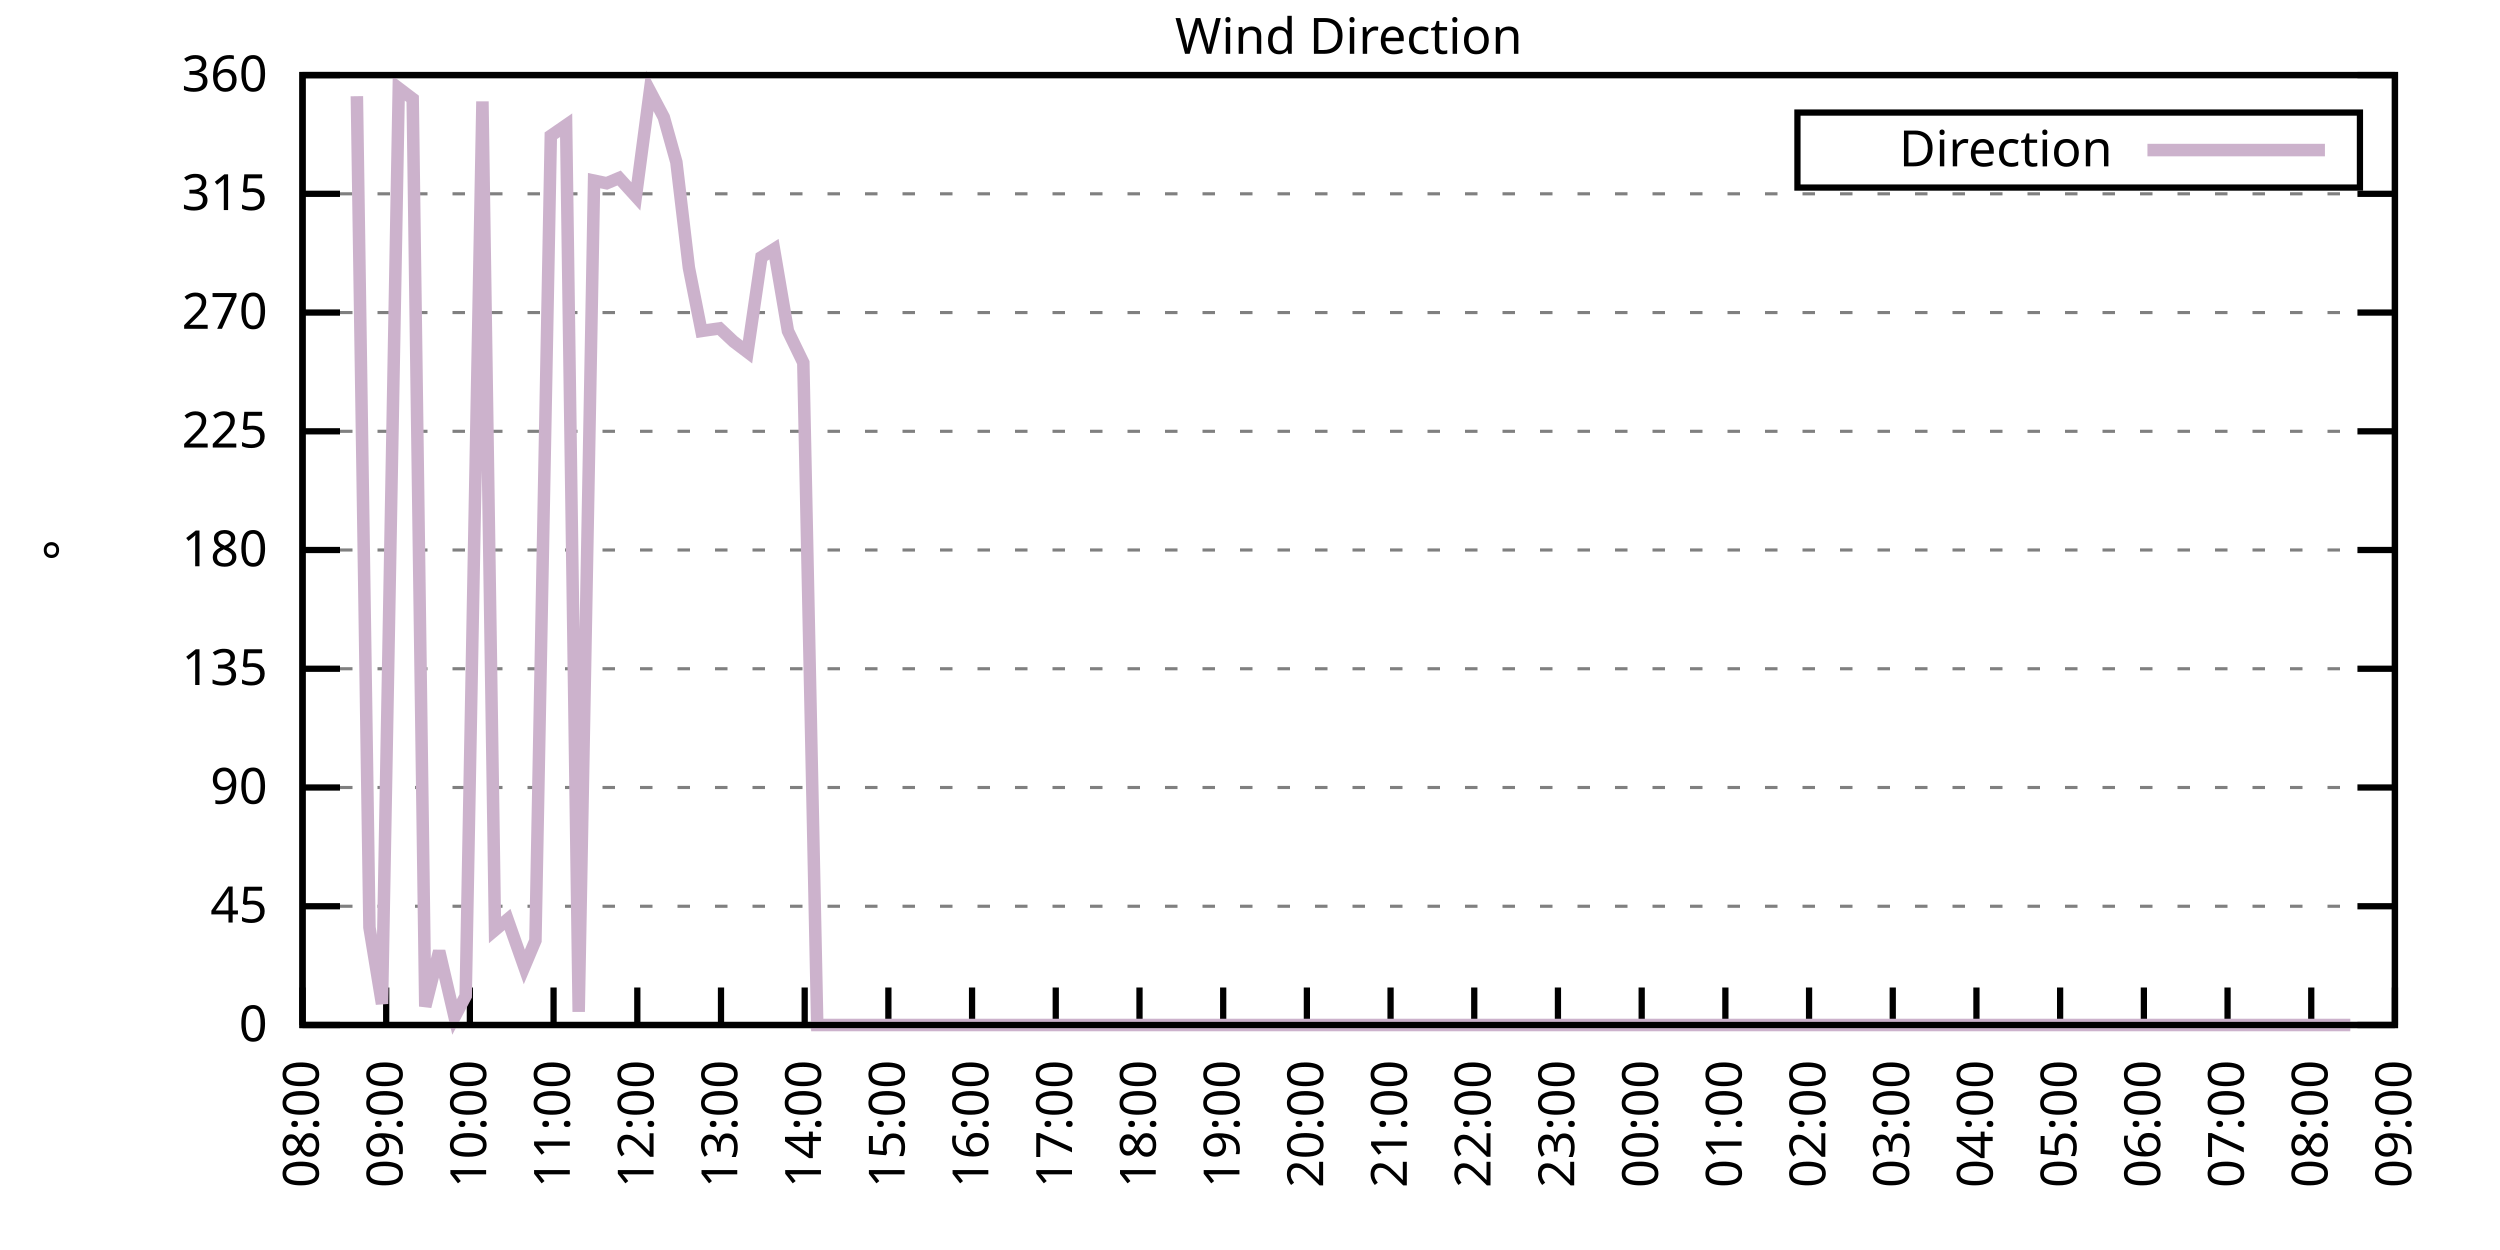
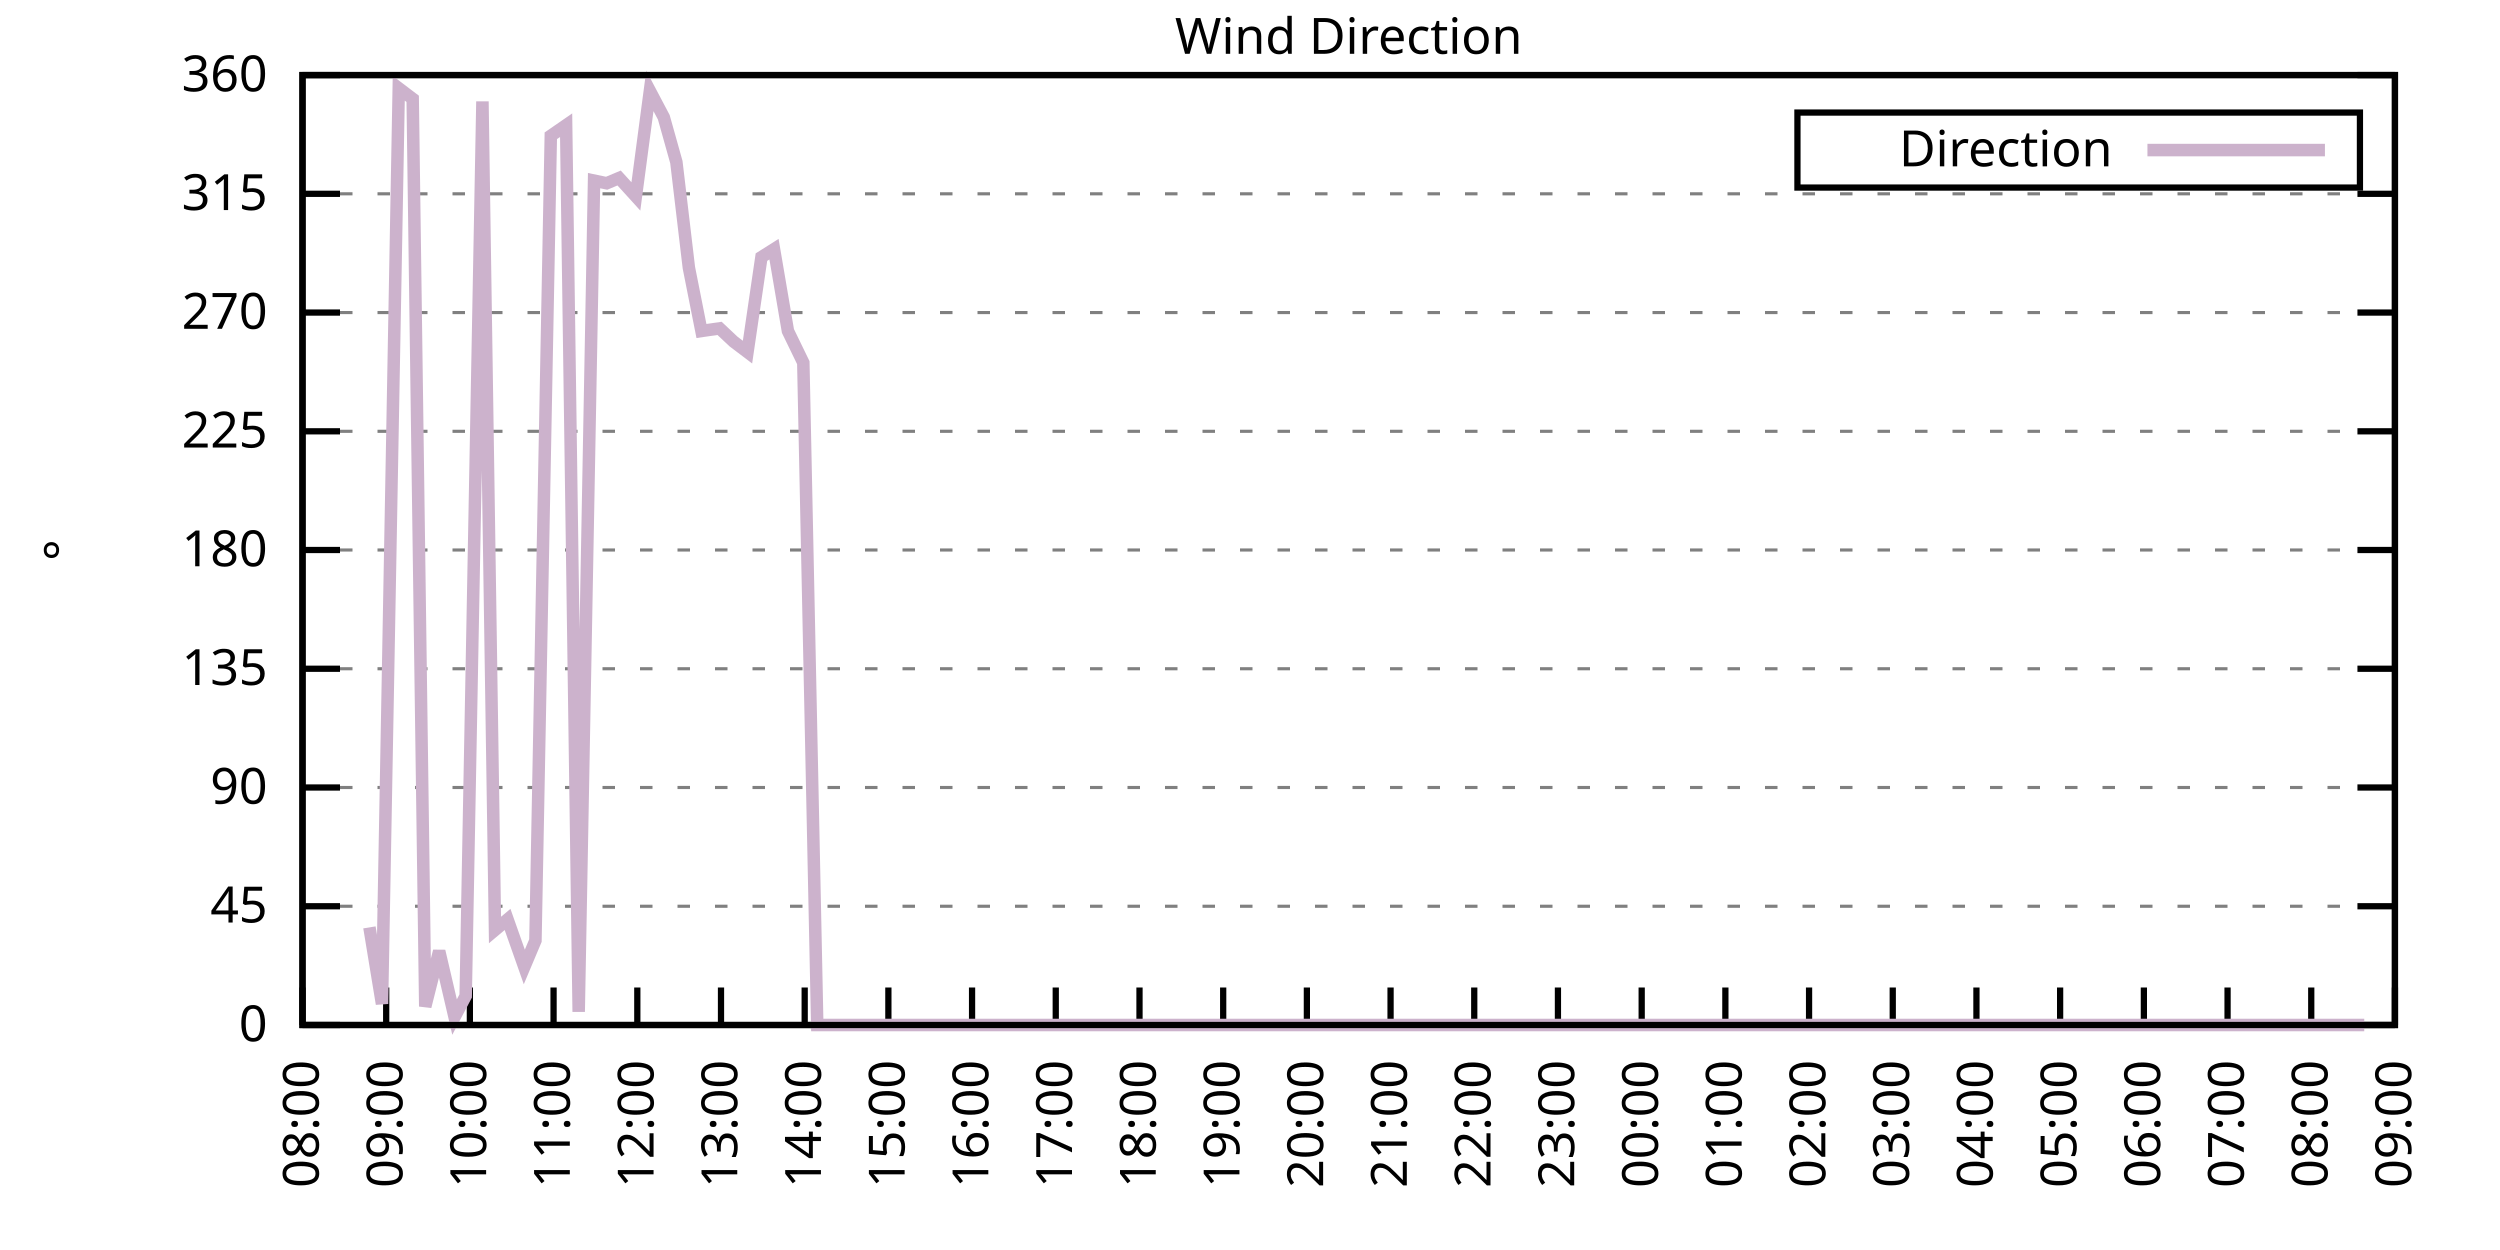
<svg xmlns="http://www.w3.org/2000/svg" xmlns:xlink="http://www.w3.org/1999/xlink" width="400" height="200" viewBox="0 0 400 200">
  <g id="gnuplot_canvas">
    <rect x="0" y="0" width="400" height="200" fill="none" />
    <defs>
      <circle id="gpDot" r="0.5" stroke-width="0.5" stroke="currentColor" />
      <path id="gpPt0" stroke-width="0.333" stroke="currentColor" d="M-1,0 h2 M0,-1 v2" />
      <path id="gpPt1" stroke-width="0.333" stroke="currentColor" d="M-1,-1 L1,1 M1,-1 L-1,1" />
      <path id="gpPt2" stroke-width="0.333" stroke="currentColor" d="M-1,0 L1,0 M0,-1 L0,1 M-1,-1 L1,1 M-1,1 L1,-1" />
      <rect id="gpPt3" stroke-width="0.333" stroke="currentColor" x="-1" y="-1" width="2" height="2" />
      <rect id="gpPt4" stroke-width="0.333" stroke="currentColor" fill="currentColor" x="-1" y="-1" width="2" height="2" />
      <circle id="gpPt5" stroke-width="0.333" stroke="currentColor" cx="0" cy="0" r="1" />
      <use xlink:href="#gpPt5" id="gpPt6" fill="currentColor" stroke="none" />
      <path id="gpPt7" stroke-width="0.333" stroke="currentColor" d="M0,-1.33 L-1.33,0.67 L1.33,0.67 z" />
      <use xlink:href="#gpPt7" id="gpPt8" fill="currentColor" stroke="none" />
      <use xlink:href="#gpPt7" id="gpPt9" stroke="currentColor" transform="rotate(180)" />
      <use xlink:href="#gpPt9" id="gpPt10" fill="currentColor" stroke="none" />
      <use xlink:href="#gpPt3" id="gpPt11" stroke="currentColor" transform="rotate(45)" />
      <use xlink:href="#gpPt11" id="gpPt12" fill="currentColor" stroke="none" />
      <path id="gpPt13" stroke-width="0.333" stroke="currentColor" d="M0,1.330 L1.265,0.411 L0.782,-1.067 L-0.782,-1.076 L-1.265,0.411 z" />
      <use xlink:href="#gpPt13" id="gpPt14" fill="currentColor" stroke="none" />
      <filter id="textbox" filterUnits="objectBoundingBox" x="0" y="0" height="1" width="1">
        <feFlood flood-color="white" flood-opacity="1" result="bgnd" />
        <feComposite in="SourceGraphic" in2="bgnd" operator="atop" />
      </filter>
      <filter id="greybox" filterUnits="objectBoundingBox" x="0" y="0" height="1" width="1">
        <feFlood flood-color="lightgrey" flood-opacity="1" result="grey" />
        <feComposite in="SourceGraphic" in2="grey" operator="atop" />
      </filter>
    </defs>
    <g fill="none" color="white" stroke="currentColor" stroke-width="1.00" stroke-linecap="butt" stroke-linejoin="miter">
</g>
    <g fill="none" color="black" stroke="currentColor" stroke-width="1.00" stroke-linecap="butt" stroke-linejoin="miter">
      <g stroke="none" shape-rendering="crispEdges">
        <polygon fill="rgb(255, 255, 255)" points="48.40,164.00 383.18,164.00 383.18,12.02 48.40,12.02 " />
      </g>
    </g>
    <g fill="none" color="black" stroke="currentColor" stroke-width="1.00" stroke-linecap="butt" stroke-linejoin="miter">
</g>
    <g fill="none" color="black" stroke="black" stroke-width="0.50" stroke-linecap="butt" stroke-linejoin="miter">
</g>
    <g fill="none" color="gray" stroke="currentColor" stroke-width="0.50" stroke-linecap="butt" stroke-linejoin="miter">
      <path stroke="gray" stroke-dasharray="2,4" class="gridline" d="M48.40,164.00 L383.19,164.00  " />
    </g>
    <g fill="none" color="gray" stroke="gray" stroke-width="1.00" stroke-linecap="butt" stroke-linejoin="miter">
</g>
    <g fill="none" color="black" stroke="currentColor" stroke-width="1.00" stroke-linecap="butt" stroke-linejoin="miter">
      <path stroke="black" d="M48.40,164.00 L54.40,164.00 M383.19,164.00 L377.19,164.00  " />
      <g transform="translate(42.80,166.60)" stroke="none" fill="black" font-family="Sans" font-size="8.00" text-anchor="end">
        <text>
          <tspan font-family="Sans"> 0</tspan>
        </text>
      </g>
    </g>
    <g fill="none" color="black" stroke="currentColor" stroke-width="1.00" stroke-linecap="butt" stroke-linejoin="miter">
</g>
    <g fill="none" color="black" stroke="black" stroke-width="0.50" stroke-linecap="butt" stroke-linejoin="miter">
</g>
    <g fill="none" color="gray" stroke="currentColor" stroke-width="0.50" stroke-linecap="butt" stroke-linejoin="miter">
      <path stroke="gray" stroke-dasharray="2,4" class="gridline" d="M48.40,145.00 L383.19,145.00  " />
    </g>
    <g fill="none" color="gray" stroke="gray" stroke-width="1.00" stroke-linecap="butt" stroke-linejoin="miter">
</g>
    <g fill="none" color="black" stroke="currentColor" stroke-width="1.00" stroke-linecap="butt" stroke-linejoin="miter">
      <path stroke="black" d="M48.40,145.00 L54.40,145.00 M383.19,145.00 L377.19,145.00  " />
      <g transform="translate(42.80,147.60)" stroke="none" fill="black" font-family="Sans" font-size="8.00" text-anchor="end">
        <text>
          <tspan font-family="Sans"> 45</tspan>
        </text>
      </g>
    </g>
    <g fill="none" color="black" stroke="currentColor" stroke-width="1.00" stroke-linecap="butt" stroke-linejoin="miter">
</g>
    <g fill="none" color="black" stroke="black" stroke-width="0.50" stroke-linecap="butt" stroke-linejoin="miter">
</g>
    <g fill="none" color="gray" stroke="currentColor" stroke-width="0.50" stroke-linecap="butt" stroke-linejoin="miter">
      <path stroke="gray" stroke-dasharray="2,4" class="gridline" d="M48.40,126.00 L383.19,126.00  " />
    </g>
    <g fill="none" color="gray" stroke="gray" stroke-width="1.00" stroke-linecap="butt" stroke-linejoin="miter">
</g>
    <g fill="none" color="black" stroke="currentColor" stroke-width="1.00" stroke-linecap="butt" stroke-linejoin="miter">
      <path stroke="black" d="M48.40,126.00 L54.40,126.00 M383.19,126.00 L377.19,126.00  " />
      <g transform="translate(42.80,128.60)" stroke="none" fill="black" font-family="Sans" font-size="8.00" text-anchor="end">
        <text>
          <tspan font-family="Sans"> 90</tspan>
        </text>
      </g>
    </g>
    <g fill="none" color="black" stroke="currentColor" stroke-width="1.00" stroke-linecap="butt" stroke-linejoin="miter">
</g>
    <g fill="none" color="black" stroke="black" stroke-width="0.50" stroke-linecap="butt" stroke-linejoin="miter">
</g>
    <g fill="none" color="gray" stroke="currentColor" stroke-width="0.50" stroke-linecap="butt" stroke-linejoin="miter">
      <path stroke="gray" stroke-dasharray="2,4" class="gridline" d="M48.40,107.00 L383.19,107.00  " />
    </g>
    <g fill="none" color="gray" stroke="gray" stroke-width="1.00" stroke-linecap="butt" stroke-linejoin="miter">
</g>
    <g fill="none" color="black" stroke="currentColor" stroke-width="1.00" stroke-linecap="butt" stroke-linejoin="miter">
      <path stroke="black" d="M48.40,107.00 L54.40,107.00 M383.19,107.00 L377.19,107.00  " />
      <g transform="translate(42.80,109.60)" stroke="none" fill="black" font-family="Sans" font-size="8.00" text-anchor="end">
        <text>
          <tspan font-family="Sans"> 135</tspan>
        </text>
      </g>
    </g>
    <g fill="none" color="black" stroke="currentColor" stroke-width="1.00" stroke-linecap="butt" stroke-linejoin="miter">
</g>
    <g fill="none" color="black" stroke="black" stroke-width="0.50" stroke-linecap="butt" stroke-linejoin="miter">
</g>
    <g fill="none" color="gray" stroke="currentColor" stroke-width="0.50" stroke-linecap="butt" stroke-linejoin="miter">
      <path stroke="gray" stroke-dasharray="2,4" class="gridline" d="M48.40,88.00 L383.19,88.00  " />
    </g>
    <g fill="none" color="gray" stroke="gray" stroke-width="1.00" stroke-linecap="butt" stroke-linejoin="miter">
</g>
    <g fill="none" color="black" stroke="currentColor" stroke-width="1.00" stroke-linecap="butt" stroke-linejoin="miter">
      <path stroke="black" d="M48.40,88.00 L54.40,88.00 M383.19,88.00 L377.19,88.00  " />
      <g transform="translate(42.80,90.60)" stroke="none" fill="black" font-family="Sans" font-size="8.00" text-anchor="end">
        <text>
          <tspan font-family="Sans"> 180</tspan>
        </text>
      </g>
    </g>
    <g fill="none" color="black" stroke="currentColor" stroke-width="1.00" stroke-linecap="butt" stroke-linejoin="miter">
</g>
    <g fill="none" color="black" stroke="black" stroke-width="0.50" stroke-linecap="butt" stroke-linejoin="miter">
</g>
    <g fill="none" color="gray" stroke="currentColor" stroke-width="0.50" stroke-linecap="butt" stroke-linejoin="miter">
      <path stroke="gray" stroke-dasharray="2,4" class="gridline" d="M48.40,69.01 L383.19,69.01  " />
    </g>
    <g fill="none" color="gray" stroke="gray" stroke-width="1.00" stroke-linecap="butt" stroke-linejoin="miter">
</g>
    <g fill="none" color="black" stroke="currentColor" stroke-width="1.00" stroke-linecap="butt" stroke-linejoin="miter">
      <path stroke="black" d="M48.40,69.01 L54.40,69.01 M383.19,69.01 L377.19,69.01  " />
      <g transform="translate(42.80,71.61)" stroke="none" fill="black" font-family="Sans" font-size="8.00" text-anchor="end">
        <text>
          <tspan font-family="Sans"> 225</tspan>
        </text>
      </g>
    </g>
    <g fill="none" color="black" stroke="currentColor" stroke-width="1.00" stroke-linecap="butt" stroke-linejoin="miter">
</g>
    <g fill="none" color="black" stroke="black" stroke-width="0.50" stroke-linecap="butt" stroke-linejoin="miter">
</g>
    <g fill="none" color="gray" stroke="currentColor" stroke-width="0.50" stroke-linecap="butt" stroke-linejoin="miter">
      <path stroke="gray" stroke-dasharray="2,4" class="gridline" d="M48.40,50.01 L383.19,50.01  " />
    </g>
    <g fill="none" color="gray" stroke="gray" stroke-width="1.00" stroke-linecap="butt" stroke-linejoin="miter">
</g>
    <g fill="none" color="black" stroke="currentColor" stroke-width="1.00" stroke-linecap="butt" stroke-linejoin="miter">
      <path stroke="black" d="M48.40,50.01 L54.40,50.01 M383.19,50.01 L377.19,50.01  " />
      <g transform="translate(42.80,52.61)" stroke="none" fill="black" font-family="Sans" font-size="8.00" text-anchor="end">
        <text>
          <tspan font-family="Sans"> 270</tspan>
        </text>
      </g>
    </g>
    <g fill="none" color="black" stroke="currentColor" stroke-width="1.00" stroke-linecap="butt" stroke-linejoin="miter">
</g>
    <g fill="none" color="black" stroke="black" stroke-width="0.50" stroke-linecap="butt" stroke-linejoin="miter">
</g>
    <g fill="none" color="gray" stroke="currentColor" stroke-width="0.50" stroke-linecap="butt" stroke-linejoin="miter">
      <path stroke="gray" stroke-dasharray="2,4" class="gridline" d="M48.40,31.01 L383.19,31.01  " />
    </g>
    <g fill="none" color="gray" stroke="gray" stroke-width="1.00" stroke-linecap="butt" stroke-linejoin="miter">
</g>
    <g fill="none" color="black" stroke="currentColor" stroke-width="1.00" stroke-linecap="butt" stroke-linejoin="miter">
      <path stroke="black" d="M48.40,31.01 L54.40,31.01 M383.19,31.01 L377.19,31.01  " />
      <g transform="translate(42.80,33.61)" stroke="none" fill="black" font-family="Sans" font-size="8.00" text-anchor="end">
        <text>
          <tspan font-family="Sans"> 315</tspan>
        </text>
      </g>
    </g>
    <g fill="none" color="black" stroke="currentColor" stroke-width="1.00" stroke-linecap="butt" stroke-linejoin="miter">
</g>
    <g fill="none" color="black" stroke="black" stroke-width="0.50" stroke-linecap="butt" stroke-linejoin="miter">
</g>
    <g fill="none" color="gray" stroke="currentColor" stroke-width="0.50" stroke-linecap="butt" stroke-linejoin="miter">
      <path stroke="gray" stroke-dasharray="2,4" class="gridline" d="M48.40,12.01 L383.19,12.01  " />
    </g>
    <g fill="none" color="gray" stroke="gray" stroke-width="1.00" stroke-linecap="butt" stroke-linejoin="miter">
</g>
    <g fill="none" color="black" stroke="currentColor" stroke-width="1.00" stroke-linecap="butt" stroke-linejoin="miter">
      <path stroke="black" d="M48.40,12.01 L54.40,12.01 M383.19,12.01 L377.19,12.01  " />
      <g transform="translate(42.80,14.61)" stroke="none" fill="black" font-family="Sans" font-size="8.00" text-anchor="end">
        <text>
          <tspan font-family="Sans"> 360</tspan>
        </text>
      </g>
    </g>
    <g fill="none" color="black" stroke="currentColor" stroke-width="1.00" stroke-linecap="butt" stroke-linejoin="miter">
      <path stroke="black" d="M48.40,164.00 L48.40,158.00  " />
      <g transform="translate(51.00,169.60) rotate(270.00)" stroke="none" fill="black" font-family="Sans" font-size="8.00" text-anchor="end">
        <text>
          <tspan font-family="Sans">08:00</tspan>
        </text>
      </g>
    </g>
    <g fill="none" color="black" stroke="currentColor" stroke-width="1.00" stroke-linecap="butt" stroke-linejoin="miter">
      <path stroke="black" d="M61.79,164.00 L61.79,158.00  " />
      <g transform="translate(64.39,169.60) rotate(270.00)" stroke="none" fill="black" font-family="Sans" font-size="8.00" text-anchor="end">
        <text>
          <tspan font-family="Sans">09:00</tspan>
        </text>
      </g>
    </g>
    <g fill="none" color="black" stroke="currentColor" stroke-width="1.00" stroke-linecap="butt" stroke-linejoin="miter">
      <path stroke="black" d="M75.18,164.00 L75.18,158.00  " />
      <g transform="translate(77.78,169.60) rotate(270.00)" stroke="none" fill="black" font-family="Sans" font-size="8.00" text-anchor="end">
        <text>
          <tspan font-family="Sans">10:00</tspan>
        </text>
      </g>
    </g>
    <g fill="none" color="black" stroke="currentColor" stroke-width="1.00" stroke-linecap="butt" stroke-linejoin="miter">
      <path stroke="black" d="M88.57,164.00 L88.57,158.00  " />
      <g transform="translate(91.17,169.60) rotate(270.00)" stroke="none" fill="black" font-family="Sans" font-size="8.00" text-anchor="end">
        <text>
          <tspan font-family="Sans">11:00</tspan>
        </text>
      </g>
    </g>
    <g fill="none" color="black" stroke="currentColor" stroke-width="1.00" stroke-linecap="butt" stroke-linejoin="miter">
      <path stroke="black" d="M101.97,164.00 L101.97,158.00  " />
      <g transform="translate(104.57,169.60) rotate(270.00)" stroke="none" fill="black" font-family="Sans" font-size="8.00" text-anchor="end">
        <text>
          <tspan font-family="Sans">12:00</tspan>
        </text>
      </g>
    </g>
    <g fill="none" color="black" stroke="currentColor" stroke-width="1.00" stroke-linecap="butt" stroke-linejoin="miter">
      <path stroke="black" d="M115.36,164.00 L115.36,158.00  " />
      <g transform="translate(117.96,169.60) rotate(270.00)" stroke="none" fill="black" font-family="Sans" font-size="8.00" text-anchor="end">
        <text>
          <tspan font-family="Sans">13:00</tspan>
        </text>
      </g>
    </g>
    <g fill="none" color="black" stroke="currentColor" stroke-width="1.00" stroke-linecap="butt" stroke-linejoin="miter">
      <path stroke="black" d="M128.75,164.00 L128.75,158.00  " />
      <g transform="translate(131.35,169.60) rotate(270.00)" stroke="none" fill="black" font-family="Sans" font-size="8.00" text-anchor="end">
        <text>
          <tspan font-family="Sans">14:00</tspan>
        </text>
      </g>
    </g>
    <g fill="none" color="black" stroke="currentColor" stroke-width="1.00" stroke-linecap="butt" stroke-linejoin="miter">
      <path stroke="black" d="M142.14,164.00 L142.14,158.00  " />
      <g transform="translate(144.74,169.60) rotate(270.00)" stroke="none" fill="black" font-family="Sans" font-size="8.00" text-anchor="end">
        <text>
          <tspan font-family="Sans">15:00</tspan>
        </text>
      </g>
    </g>
    <g fill="none" color="black" stroke="currentColor" stroke-width="1.00" stroke-linecap="butt" stroke-linejoin="miter">
      <path stroke="black" d="M155.53,164.00 L155.53,158.00  " />
      <g transform="translate(158.13,169.60) rotate(270.00)" stroke="none" fill="black" font-family="Sans" font-size="8.00" text-anchor="end">
        <text>
          <tspan font-family="Sans">16:00</tspan>
        </text>
      </g>
    </g>
    <g fill="none" color="black" stroke="currentColor" stroke-width="1.00" stroke-linecap="butt" stroke-linejoin="miter">
      <path stroke="black" d="M168.92,164.00 L168.92,158.00  " />
      <g transform="translate(171.52,169.60) rotate(270.00)" stroke="none" fill="black" font-family="Sans" font-size="8.00" text-anchor="end">
        <text>
          <tspan font-family="Sans">17:00</tspan>
        </text>
      </g>
    </g>
    <g fill="none" color="black" stroke="currentColor" stroke-width="1.00" stroke-linecap="butt" stroke-linejoin="miter">
      <path stroke="black" d="M182.32,164.00 L182.32,158.00  " />
      <g transform="translate(184.92,169.60) rotate(270.00)" stroke="none" fill="black" font-family="Sans" font-size="8.00" text-anchor="end">
        <text>
          <tspan font-family="Sans">18:00</tspan>
        </text>
      </g>
    </g>
    <g fill="none" color="black" stroke="currentColor" stroke-width="1.00" stroke-linecap="butt" stroke-linejoin="miter">
      <path stroke="black" d="M195.71,164.00 L195.71,158.00  " />
      <g transform="translate(198.31,169.60) rotate(270.00)" stroke="none" fill="black" font-family="Sans" font-size="8.00" text-anchor="end">
        <text>
          <tspan font-family="Sans">19:00</tspan>
        </text>
      </g>
    </g>
    <g fill="none" color="black" stroke="currentColor" stroke-width="1.00" stroke-linecap="butt" stroke-linejoin="miter">
      <path stroke="black" d="M209.10,164.00 L209.10,158.00  " />
      <g transform="translate(211.70,169.60) rotate(270.00)" stroke="none" fill="black" font-family="Sans" font-size="8.00" text-anchor="end">
        <text>
          <tspan font-family="Sans">20:00</tspan>
        </text>
      </g>
    </g>
    <g fill="none" color="black" stroke="currentColor" stroke-width="1.00" stroke-linecap="butt" stroke-linejoin="miter">
      <path stroke="black" d="M222.49,164.00 L222.49,158.00  " />
      <g transform="translate(225.09,169.60) rotate(270.00)" stroke="none" fill="black" font-family="Sans" font-size="8.00" text-anchor="end">
        <text>
          <tspan font-family="Sans">21:00</tspan>
        </text>
      </g>
    </g>
    <g fill="none" color="black" stroke="currentColor" stroke-width="1.00" stroke-linecap="butt" stroke-linejoin="miter">
      <path stroke="black" d="M235.88,164.00 L235.88,158.00  " />
      <g transform="translate(238.48,169.60) rotate(270.00)" stroke="none" fill="black" font-family="Sans" font-size="8.00" text-anchor="end">
        <text>
          <tspan font-family="Sans">22:00</tspan>
        </text>
      </g>
    </g>
    <g fill="none" color="black" stroke="currentColor" stroke-width="1.00" stroke-linecap="butt" stroke-linejoin="miter">
      <path stroke="black" d="M249.27,164.00 L249.27,158.00  " />
      <g transform="translate(251.87,169.60) rotate(270.00)" stroke="none" fill="black" font-family="Sans" font-size="8.00" text-anchor="end">
        <text>
          <tspan font-family="Sans">23:00</tspan>
        </text>
      </g>
    </g>
    <g fill="none" color="black" stroke="currentColor" stroke-width="1.00" stroke-linecap="butt" stroke-linejoin="miter">
      <path stroke="black" d="M262.67,164.00 L262.67,158.00  " />
      <g transform="translate(265.27,169.60) rotate(270.00)" stroke="none" fill="black" font-family="Sans" font-size="8.00" text-anchor="end">
        <text>
          <tspan font-family="Sans">00:00</tspan>
        </text>
      </g>
    </g>
    <g fill="none" color="black" stroke="currentColor" stroke-width="1.00" stroke-linecap="butt" stroke-linejoin="miter">
      <path stroke="black" d="M276.06,164.00 L276.06,158.00  " />
      <g transform="translate(278.66,169.60) rotate(270.00)" stroke="none" fill="black" font-family="Sans" font-size="8.00" text-anchor="end">
        <text>
          <tspan font-family="Sans">01:00</tspan>
        </text>
      </g>
    </g>
    <g fill="none" color="black" stroke="currentColor" stroke-width="1.00" stroke-linecap="butt" stroke-linejoin="miter">
      <path stroke="black" d="M289.45,164.00 L289.45,158.00  " />
      <g transform="translate(292.05,169.60) rotate(270.00)" stroke="none" fill="black" font-family="Sans" font-size="8.00" text-anchor="end">
        <text>
          <tspan font-family="Sans">02:00</tspan>
        </text>
      </g>
    </g>
    <g fill="none" color="black" stroke="currentColor" stroke-width="1.00" stroke-linecap="butt" stroke-linejoin="miter">
      <path stroke="black" d="M302.84,164.00 L302.84,158.00  " />
      <g transform="translate(305.44,169.60) rotate(270.00)" stroke="none" fill="black" font-family="Sans" font-size="8.00" text-anchor="end">
        <text>
          <tspan font-family="Sans">03:00</tspan>
        </text>
      </g>
    </g>
    <g fill="none" color="black" stroke="currentColor" stroke-width="1.00" stroke-linecap="butt" stroke-linejoin="miter">
      <path stroke="black" d="M316.23,164.00 L316.23,158.00  " />
      <g transform="translate(318.83,169.60) rotate(270.00)" stroke="none" fill="black" font-family="Sans" font-size="8.00" text-anchor="end">
        <text>
          <tspan font-family="Sans">04:00</tspan>
        </text>
      </g>
    </g>
    <g fill="none" color="black" stroke="currentColor" stroke-width="1.00" stroke-linecap="butt" stroke-linejoin="miter">
      <path stroke="black" d="M329.62,164.00 L329.62,158.00  " />
      <g transform="translate(332.22,169.60) rotate(270.00)" stroke="none" fill="black" font-family="Sans" font-size="8.00" text-anchor="end">
        <text>
          <tspan font-family="Sans">05:00</tspan>
        </text>
      </g>
    </g>
    <g fill="none" color="black" stroke="currentColor" stroke-width="1.00" stroke-linecap="butt" stroke-linejoin="miter">
      <path stroke="black" d="M343.02,164.00 L343.02,158.00  " />
      <g transform="translate(345.62,169.60) rotate(270.00)" stroke="none" fill="black" font-family="Sans" font-size="8.00" text-anchor="end">
        <text>
          <tspan font-family="Sans">06:00</tspan>
        </text>
      </g>
    </g>
    <g fill="none" color="black" stroke="currentColor" stroke-width="1.00" stroke-linecap="butt" stroke-linejoin="miter">
      <path stroke="black" d="M356.41,164.00 L356.41,158.00  " />
      <g transform="translate(359.01,169.60) rotate(270.00)" stroke="none" fill="black" font-family="Sans" font-size="8.00" text-anchor="end">
        <text>
          <tspan font-family="Sans">07:00</tspan>
        </text>
      </g>
    </g>
    <g fill="none" color="black" stroke="currentColor" stroke-width="1.00" stroke-linecap="butt" stroke-linejoin="miter">
      <path stroke="black" d="M369.80,164.00 L369.80,158.00  " />
      <g transform="translate(372.40,169.60) rotate(270.00)" stroke="none" fill="black" font-family="Sans" font-size="8.00" text-anchor="end">
        <text>
          <tspan font-family="Sans">08:00</tspan>
        </text>
      </g>
    </g>
    <g fill="none" color="black" stroke="currentColor" stroke-width="1.00" stroke-linecap="butt" stroke-linejoin="miter">
      <path stroke="black" d="M383.19,164.00 L383.19,158.00  " />
      <g transform="translate(385.79,169.60) rotate(270.00)" stroke="none" fill="black" font-family="Sans" font-size="8.00" text-anchor="end">
        <text>
          <tspan font-family="Sans">09:00</tspan>
        </text>
      </g>
    </g>
    <g fill="none" color="black" stroke="currentColor" stroke-width="1.00" stroke-linecap="butt" stroke-linejoin="miter">
</g>
    <g fill="none" color="black" stroke="currentColor" stroke-width="1.00" stroke-linecap="butt" stroke-linejoin="miter">
      <path stroke="black" d="M48.40,12.01 L48.40,164.00 L383.19,164.00 L383.19,12.01 L48.40,12.01 Z  " />
    </g>
    <g fill="none" color="black" stroke="currentColor" stroke-width="1.00" stroke-linecap="butt" stroke-linejoin="miter">
</g>
    <g fill="none" color="black" stroke="currentColor" stroke-width="1.00" stroke-linecap="butt" stroke-linejoin="miter">
      <path stroke="black" d="M287.59,30.01 L287.59,18.01 L377.59,18.01 L377.59,30.01 L287.59,30.01 Z  " />
    </g>
    <g id="Wind_direction_plot_1">
      <g fill="none" color="white" stroke="black" stroke-width="2.00" stroke-linecap="butt" stroke-linejoin="miter">
</g>
      <g fill="none" color="black" stroke="currentColor" stroke-width="2.00" stroke-linecap="butt" stroke-linejoin="miter">
        <g transform="translate(337.99,26.61)" stroke="none" fill="black" font-family="Sans" font-size="8.00" text-anchor="end">
          <text>
            <tspan font-family="Sans">Direction</tspan>
          </text>
        </g>
      </g>
      <g fill="none" color="black" stroke="currentColor" stroke-width="2.00" stroke-linecap="butt" stroke-linejoin="miter">
-         <path stroke="rgb(204, 178, 204)" d="M343.59,24.01 L371.99,24.01 M57.10,15.39 L59.11,148.38 L61.12,160.62 L63.80,14.12 L66.03,15.81 L68.04,161.04   L70.27,152.18 L72.73,162.73 L74.51,159.36 L77.19,16.23 L79.20,148.80 L81.21,147.11 L83.89,154.71 L85.67,150.49   L88.13,21.72 L90.58,20.03 L92.59,161.89 L95.05,28.90 L97.06,29.32 L99.06,28.48 L101.74,31.43 L103.98,14.54   L106.21,18.77 L108.22,25.94 L110.22,42.83 L112.23,52.96 L115.13,52.54 L117.37,54.65 L119.60,56.34 L121.83,41.14   L123.84,39.87 L126.07,52.96 L128.53,58.03 L130.76,164.00 L132.77,164.00 L135.22,164.00 L137.01,164.00 L139.69,164.00   L141.47,164.00 L144.15,164.00 L145.94,164.00 L148.61,164.00 L150.40,164.00 L153.08,164.00 L154.86,164.00 L157.32,164.00   L159.33,164.00 L161.78,164.00 L164.24,164.00 L166.25,164.00 L168.70,164.00 L170.71,164.00 L173.17,164.00 L174.95,164.00   L177.41,164.00 L179.64,164.00 L181.87,164.00 L183.88,164.00 L186.56,164.00 L188.57,164.00 L191.02,164.00 L193.03,164.00   L195.26,164.00 L197.72,164.00 L199.73,164.00 L201.73,164.00 L204.41,164.00 L206.42,164.00 L208.88,164.00 L210.66,164.00   L213.12,164.00 L215.57,164.00 L217.36,164.00 L219.81,164.00 L221.82,164.00 L224.50,164.00 L226.29,164.00 L228.52,164.00   L231.20,164.00 L232.98,164.00 L235.44,164.00 L237.67,164.00 L240.12,164.00 L241.91,164.00 L244.36,164.00 L246.60,164.00   L249.05,164.00 L251.28,164.00 L253.29,164.00 L255.52,164.00 L257.98,164.00 L260.21,164.00 L262.44,164.00 L264.45,164.00   L266.91,164.00 L268.69,164.00 L271.37,164.00 L273.38,164.00 L275.83,164.00 L277.62,164.00 L279.63,164.00 L282.08,164.00   L284.09,164.00 L286.55,164.00 L289.23,164.00 L291.01,164.00 L292.80,164.00 L295.70,164.00 L298.15,164.00 L300.39,164.00   L302.39,164.00 L304.63,164.00 L307.08,164.00 L309.31,164.00 L311.32,164.00 L313.78,164.00 L315.56,164.00 L317.79,164.00   L320.03,164.00 L322.48,164.00 L324.71,164.00 L326.95,164.00 L328.95,164.00 L331.63,164.00 L333.64,164.00 L336.10,164.00   L337.88,164.00 L340.56,164.00 L342.35,164.00 L344.80,164.00 L347.26,164.00 L349.04,164.00 L351.50,164.00 L353.51,164.00   L355.96,164.00 L358.19,164.00 L360.65,164.00 L362.66,164.00 L364.66,164.00 L367.34,164.00 L369.13,164.00 L371.58,164.00   L376.05,164.00  " />
+         <path stroke="rgb(204, 178, 204)" d="M343.59,24.01 L371.99,24.01 M59.11,148.38 L61.12,160.62 L63.80,14.12 L66.03,15.81 L68.04,161.04 L70.27,152.18   L72.73,162.73 L74.51,159.36 L77.19,16.23 L79.20,148.80 L81.21,147.11 L83.89,154.71 L85.67,150.49 L88.13,21.72   L90.58,20.03 L92.59,161.89 L95.05,28.90 L97.06,29.32 L99.06,28.48 L101.74,31.43 L103.98,14.54 L106.21,18.77   L108.22,25.94 L110.22,42.83 L112.23,52.96 L115.13,52.54 L117.37,54.65 L119.60,56.34 L121.83,41.14 L123.84,39.87   L126.07,52.96 L128.53,58.03 L130.76,164.00 L132.77,164.00 L135.22,164.00 L137.01,164.00 L139.69,164.00 L141.47,164.00   L144.15,164.00 L145.94,164.00 L148.61,164.00 L150.40,164.00 L153.08,164.00 L154.86,164.00 L157.32,164.00 L159.33,164.00   L161.78,164.00 L164.24,164.00 L166.25,164.00 L168.70,164.00 L170.71,164.00 L173.17,164.00 L174.95,164.00 L177.41,164.00   L179.64,164.00 L181.87,164.00 L183.88,164.00 L186.56,164.00 L188.57,164.00 L191.02,164.00 L193.03,164.00 L195.26,164.00   L197.72,164.00 L199.73,164.00 L201.73,164.00 L204.41,164.00 L206.42,164.00 L208.88,164.00 L210.66,164.00 L213.12,164.00   L215.57,164.00 L217.36,164.00 L219.81,164.00 L221.82,164.00 L224.50,164.00 L226.29,164.00 L228.52,164.00 L231.20,164.00   L232.98,164.00 L235.44,164.00 L237.67,164.00 L240.12,164.00 L241.91,164.00 L244.36,164.00 L246.60,164.00 L249.05,164.00   L251.28,164.00 L253.29,164.00 L255.52,164.00 L257.98,164.00 L260.21,164.00 L262.44,164.00 L264.45,164.00 L266.91,164.00   L268.69,164.00 L271.37,164.00 L273.38,164.00 L275.83,164.00 L277.62,164.00 L279.63,164.00 L282.08,164.00 L284.09,164.00   L286.55,164.00 L289.23,164.00 L291.01,164.00 L292.80,164.00 L295.70,164.00 L298.15,164.00 L300.39,164.00 L302.39,164.00   L304.63,164.00 L307.08,164.00 L309.31,164.00 L311.32,164.00 L313.78,164.00 L315.56,164.00 L317.79,164.00 L320.03,164.00   L322.48,164.00 L324.71,164.00 L326.95,164.00 L328.95,164.00 L331.63,164.00 L333.64,164.00 L336.10,164.00 L337.88,164.00   L340.56,164.00 L342.35,164.00 L344.80,164.00 L347.26,164.00 L349.04,164.00 L351.50,164.00 L353.51,164.00 L355.96,164.00   L358.19,164.00 L360.65,164.00 L362.66,164.00 L364.66,164.00 L367.34,164.00 L369.13,164.00 L371.58,164.00 L376.05,164.00   L378.28,164.00  " />
      </g>
    </g>
    <g fill="none" color="black" stroke="currentColor" stroke-width="2.00" stroke-linecap="butt" stroke-linejoin="miter">
</g>
    <g fill="none" color="black" stroke="black" stroke-width="1.00" stroke-linecap="butt" stroke-linejoin="miter">
</g>
    <g fill="none" color="black" stroke="currentColor" stroke-width="1.00" stroke-linecap="butt" stroke-linejoin="miter">
      <path stroke="black" d="M48.40,12.01 L48.40,164.00 L383.19,164.00 L383.19,12.01 L48.40,12.01 Z  " />
      <g transform="translate(12.80,88.01) rotate(270.00)" stroke="none" fill="black" font-family="Sans" font-size="8.00" text-anchor="middle">
        <text>
          <tspan font-family="Sans">°</tspan>
        </text>
      </g>
    </g>
    <g fill="none" color="black" stroke="currentColor" stroke-width="1.00" stroke-linecap="butt" stroke-linejoin="miter">
</g>
    <g fill="none" color="black" stroke="currentColor" stroke-width="1.00" stroke-linecap="butt" stroke-linejoin="miter">
      <g transform="translate(215.79,8.61)" stroke="none" fill="black" font-family="Sans" font-size="8.00" text-anchor="middle">
        <text>
          <tspan font-family="Sans">Wind Direction</tspan>
        </text>
      </g>
    </g>
    <g fill="none" color="black" stroke="currentColor" stroke-width="1.00" stroke-linecap="butt" stroke-linejoin="miter">
</g>
  </g>
</svg>
